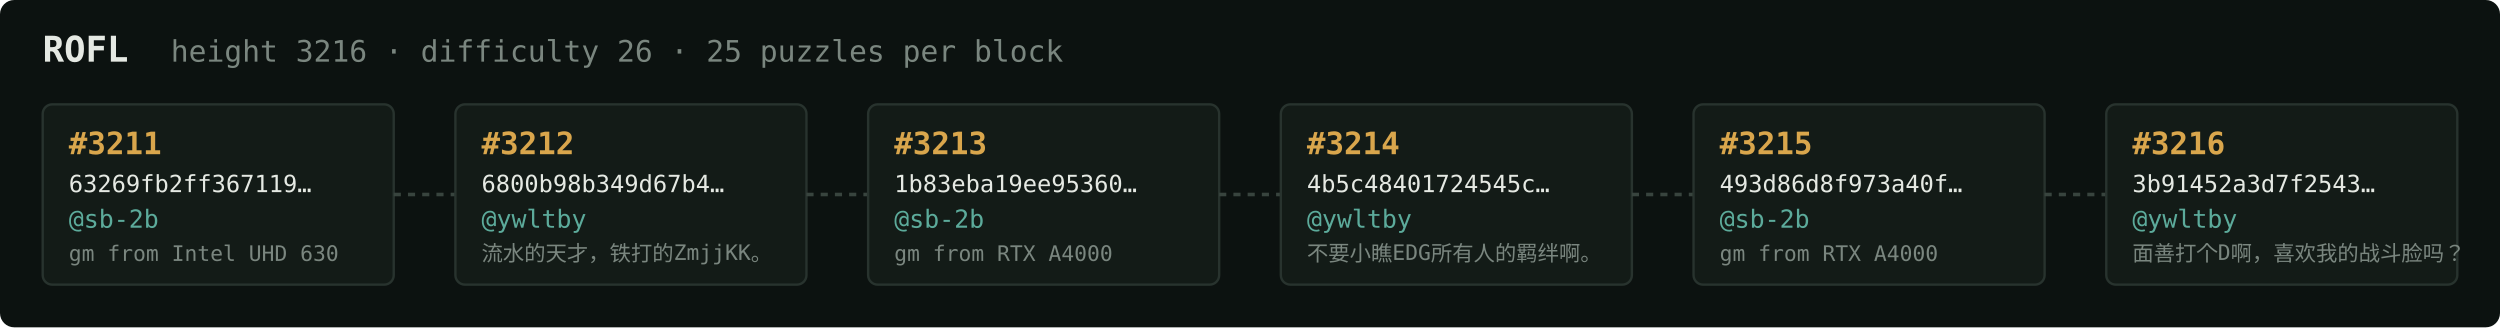
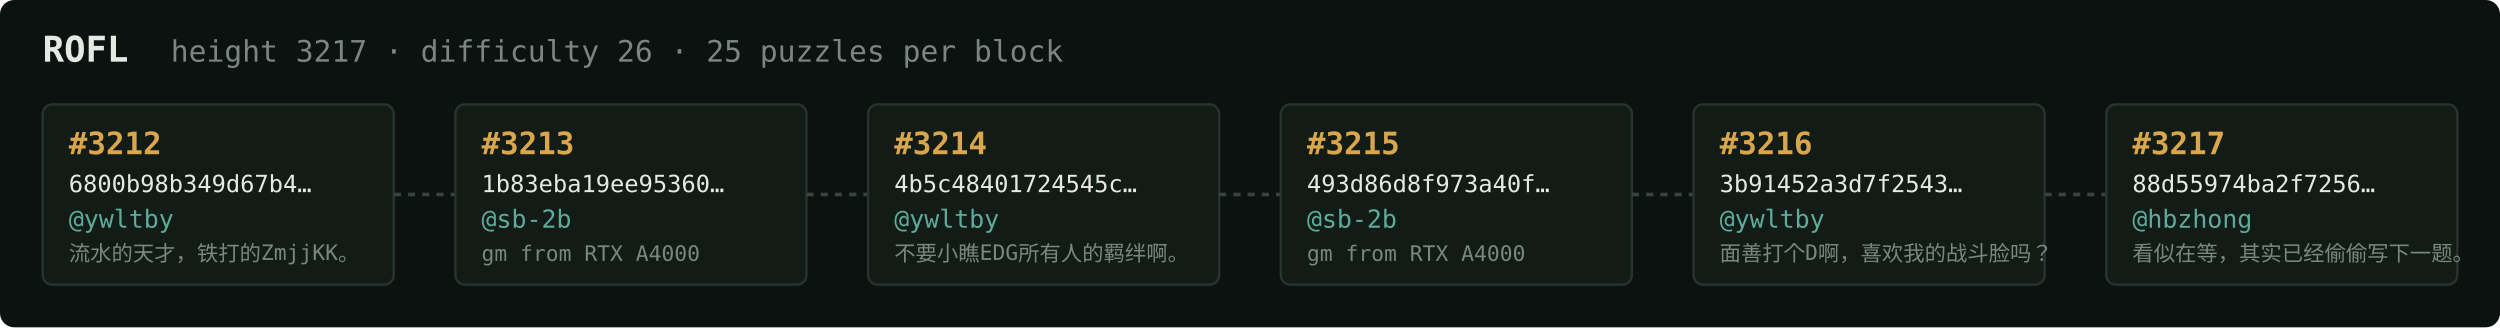
<svg xmlns="http://www.w3.org/2000/svg" width="1054" height="138" viewBox="0 0 1054 138" font-family="ui-monospace,SFMono-Regular,Menlo,monospace">
  <rect fill="#0c1210" width="1054" height="138" rx="6" />
  <text x="18" y="26" fill="#e5e9e3" font-size="15" font-weight="700">ROFL</text>
-   <text x="72" y="26" fill="#7a867f" font-size="12.5">height 3216 · difficulty 26 · 25 puzzles per block</text>
+   <text x="72" y="26" fill="#7a867f" font-size="12.5">height 3217 · difficulty 26 · 25 puzzles per block</text>
  <rect x="18" y="44" width="148" height="76" rx="4" fill="#131b17" stroke="#28332e" stroke-width="1" />
-   <text x="29" y="65" fill="#d9a64c" font-size="13" font-weight="700">#3211</text>
-   <text x="29" y="81" fill="#e5e9e3" font-size="10">63269fb2ff367119…</text>
-   <text x="29" y="96" fill="#5cab9b" font-size="10.5">@sb-2b</text>
-   <text x="29" y="110" fill="#7a867f" font-size="9">gm from Intel UHD 630</text>
+   <text x="29" y="65" fill="#d9a64c" font-size="13" font-weight="700">#3212</text>
+   <text x="29" y="81" fill="#e5e9e3" font-size="10">6800b98b349d67b4…</text>
+   <text x="29" y="96" fill="#5cab9b" font-size="10.5">@ywltby</text>
+   <text x="29" y="110" fill="#7a867f" font-size="9">流水的天才，铁打的ZmjjKK。</text>
  <line x1="166" y1="82.0" x2="192" y2="82.0" stroke="#38443e" stroke-width="1.5" stroke-dasharray="3 3" />
  <rect x="192" y="44" width="148" height="76" rx="4" fill="#131b17" stroke="#28332e" stroke-width="1" />
-   <text x="203" y="65" fill="#d9a64c" font-size="13" font-weight="700">#3212</text>
-   <text x="203" y="81" fill="#e5e9e3" font-size="10">6800b98b349d67b4…</text>
-   <text x="203" y="96" fill="#5cab9b" font-size="10.5">@ywltby</text>
-   <text x="203" y="110" fill="#7a867f" font-size="9">流水的天才，铁打的ZmjjKK。</text>
+   <text x="203" y="65" fill="#d9a64c" font-size="13" font-weight="700">#3213</text>
+   <text x="203" y="81" fill="#e5e9e3" font-size="10">1b83eba19ee95360…</text>
+   <text x="203" y="96" fill="#5cab9b" font-size="10.5">@sb-2b</text>
+   <text x="203" y="110" fill="#7a867f" font-size="9">gm from RTX A4000</text>
  <line x1="340" y1="82.0" x2="366" y2="82.0" stroke="#38443e" stroke-width="1.5" stroke-dasharray="3 3" />
  <rect x="366" y="44" width="148" height="76" rx="4" fill="#131b17" stroke="#28332e" stroke-width="1" />
-   <text x="377" y="65" fill="#d9a64c" font-size="13" font-weight="700">#3213</text>
-   <text x="377" y="81" fill="#e5e9e3" font-size="10">1b83eba19ee95360…</text>
-   <text x="377" y="96" fill="#5cab9b" font-size="10.5">@sb-2b</text>
-   <text x="377" y="110" fill="#7a867f" font-size="9">gm from RTX A4000</text>
+   <text x="377" y="65" fill="#d9a64c" font-size="13" font-weight="700">#3214</text>
+   <text x="377" y="81" fill="#e5e9e3" font-size="10">4b5c48401724545c…</text>
+   <text x="377" y="96" fill="#5cab9b" font-size="10.5">@ywltby</text>
+   <text x="377" y="110" fill="#7a867f" font-size="9">不要小瞧EDG所有人的羁绊啊。</text>
  <line x1="514" y1="82.0" x2="540" y2="82.0" stroke="#38443e" stroke-width="1.5" stroke-dasharray="3 3" />
  <rect x="540" y="44" width="148" height="76" rx="4" fill="#131b17" stroke="#28332e" stroke-width="1" />
-   <text x="551" y="65" fill="#d9a64c" font-size="13" font-weight="700">#3214</text>
-   <text x="551" y="81" fill="#e5e9e3" font-size="10">4b5c48401724545c…</text>
-   <text x="551" y="96" fill="#5cab9b" font-size="10.5">@ywltby</text>
-   <text x="551" y="110" fill="#7a867f" font-size="9">不要小瞧EDG所有人的羁绊啊。</text>
+   <text x="551" y="65" fill="#d9a64c" font-size="13" font-weight="700">#3215</text>
+   <text x="551" y="81" fill="#e5e9e3" font-size="10">493d86d8f973a40f…</text>
+   <text x="551" y="96" fill="#5cab9b" font-size="10.5">@sb-2b</text>
+   <text x="551" y="110" fill="#7a867f" font-size="9">gm from RTX A4000</text>
  <line x1="688" y1="82.0" x2="714" y2="82.0" stroke="#38443e" stroke-width="1.5" stroke-dasharray="3 3" />
  <rect x="714" y="44" width="148" height="76" rx="4" fill="#131b17" stroke="#28332e" stroke-width="1" />
-   <text x="725" y="65" fill="#d9a64c" font-size="13" font-weight="700">#3215</text>
-   <text x="725" y="81" fill="#e5e9e3" font-size="10">493d86d8f973a40f…</text>
-   <text x="725" y="96" fill="#5cab9b" font-size="10.5">@sb-2b</text>
-   <text x="725" y="110" fill="#7a867f" font-size="9">gm from RTX A4000</text>
+   <text x="725" y="65" fill="#d9a64c" font-size="13" font-weight="700">#3216</text>
+   <text x="725" y="81" fill="#e5e9e3" font-size="10">3b91452a3d7f2543…</text>
+   <text x="725" y="96" fill="#5cab9b" font-size="10.5">@ywltby</text>
+   <text x="725" y="110" fill="#7a867f" font-size="9">面善打个D啊，喜欢我的战斗脸吗？</text>
  <line x1="862" y1="82.0" x2="888" y2="82.0" stroke="#38443e" stroke-width="1.5" stroke-dasharray="3 3" />
  <rect x="888" y="44" width="148" height="76" rx="4" fill="#131b17" stroke="#28332e" stroke-width="1" />
-   <text x="899" y="65" fill="#d9a64c" font-size="13" font-weight="700">#3216</text>
-   <text x="899" y="81" fill="#e5e9e3" font-size="10">3b91452a3d7f2543…</text>
-   <text x="899" y="96" fill="#5cab9b" font-size="10.5">@ywltby</text>
-   <text x="899" y="110" fill="#7a867f" font-size="9">面善打个D啊，喜欢我的战斗脸吗？</text>
+   <text x="899" y="65" fill="#d9a64c" font-size="13" font-weight="700">#3217</text>
+   <text x="899" y="81" fill="#e5e9e3" font-size="10">88d55974ba2f7256…</text>
+   <text x="899" y="96" fill="#5cab9b" font-size="10.5">@hbzhong</text>
+   <text x="899" y="110" fill="#7a867f" font-size="9">看似在等，其实已经偷偷写下一题。</text>
</svg>
